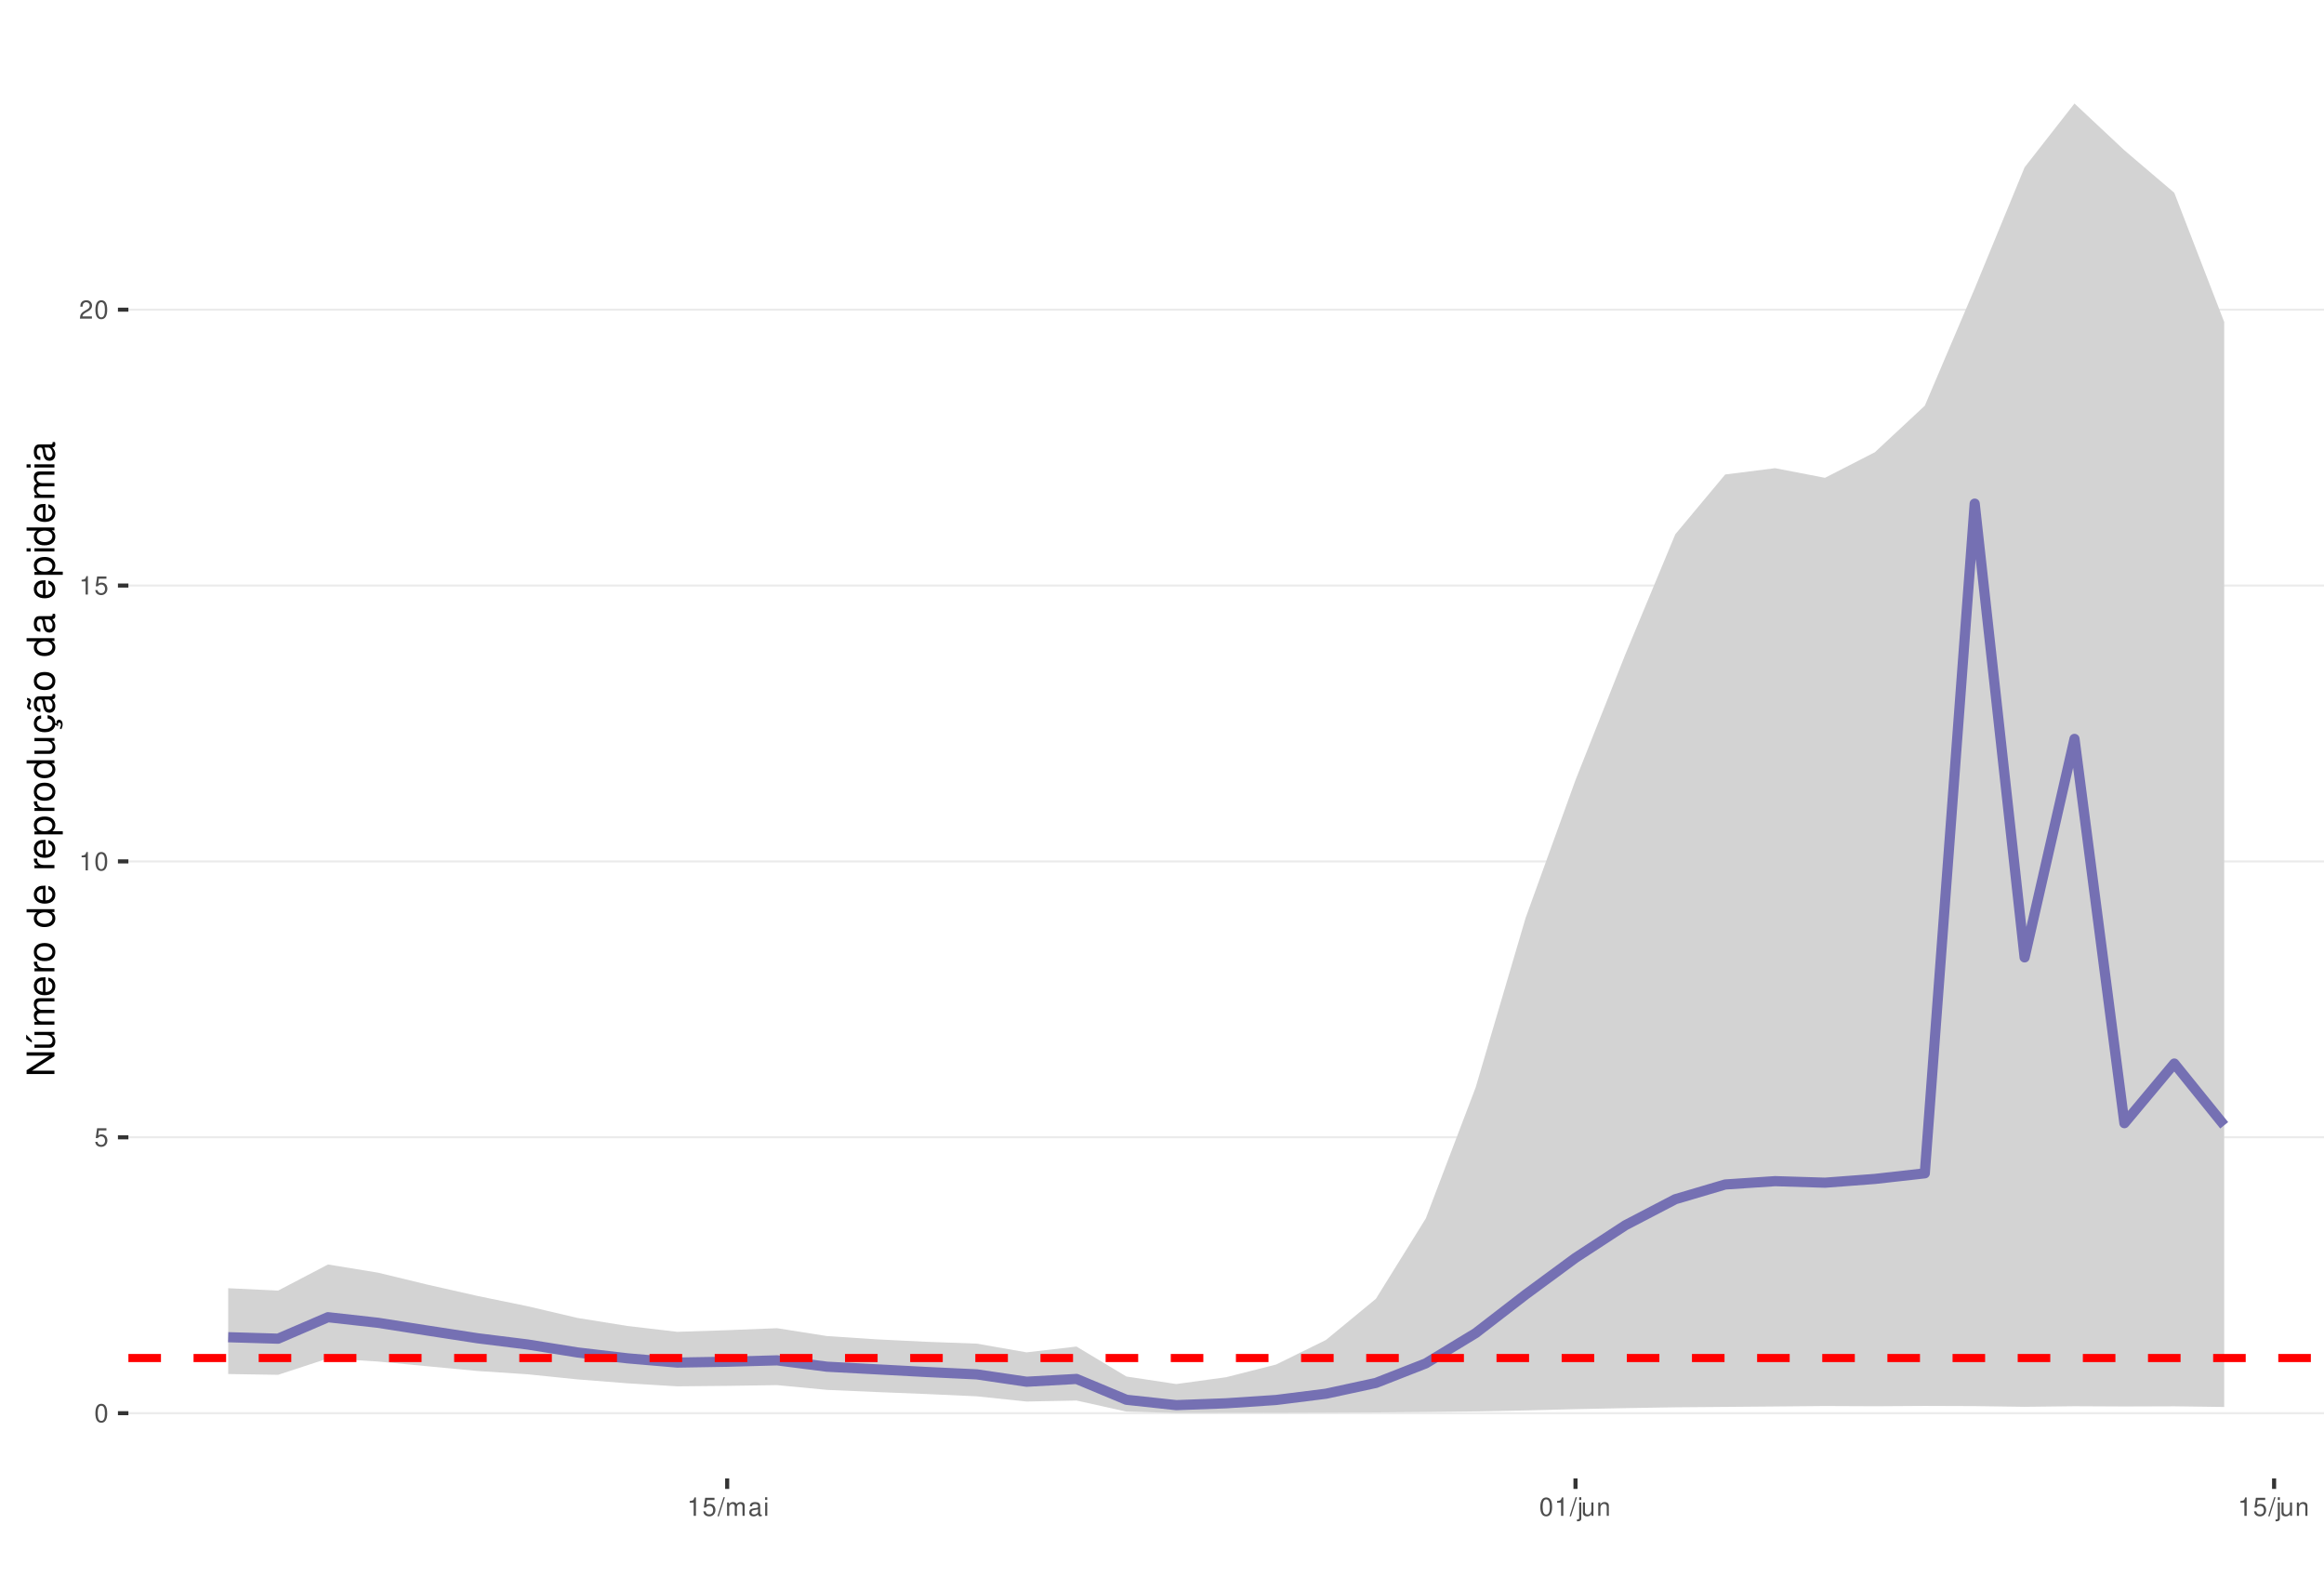
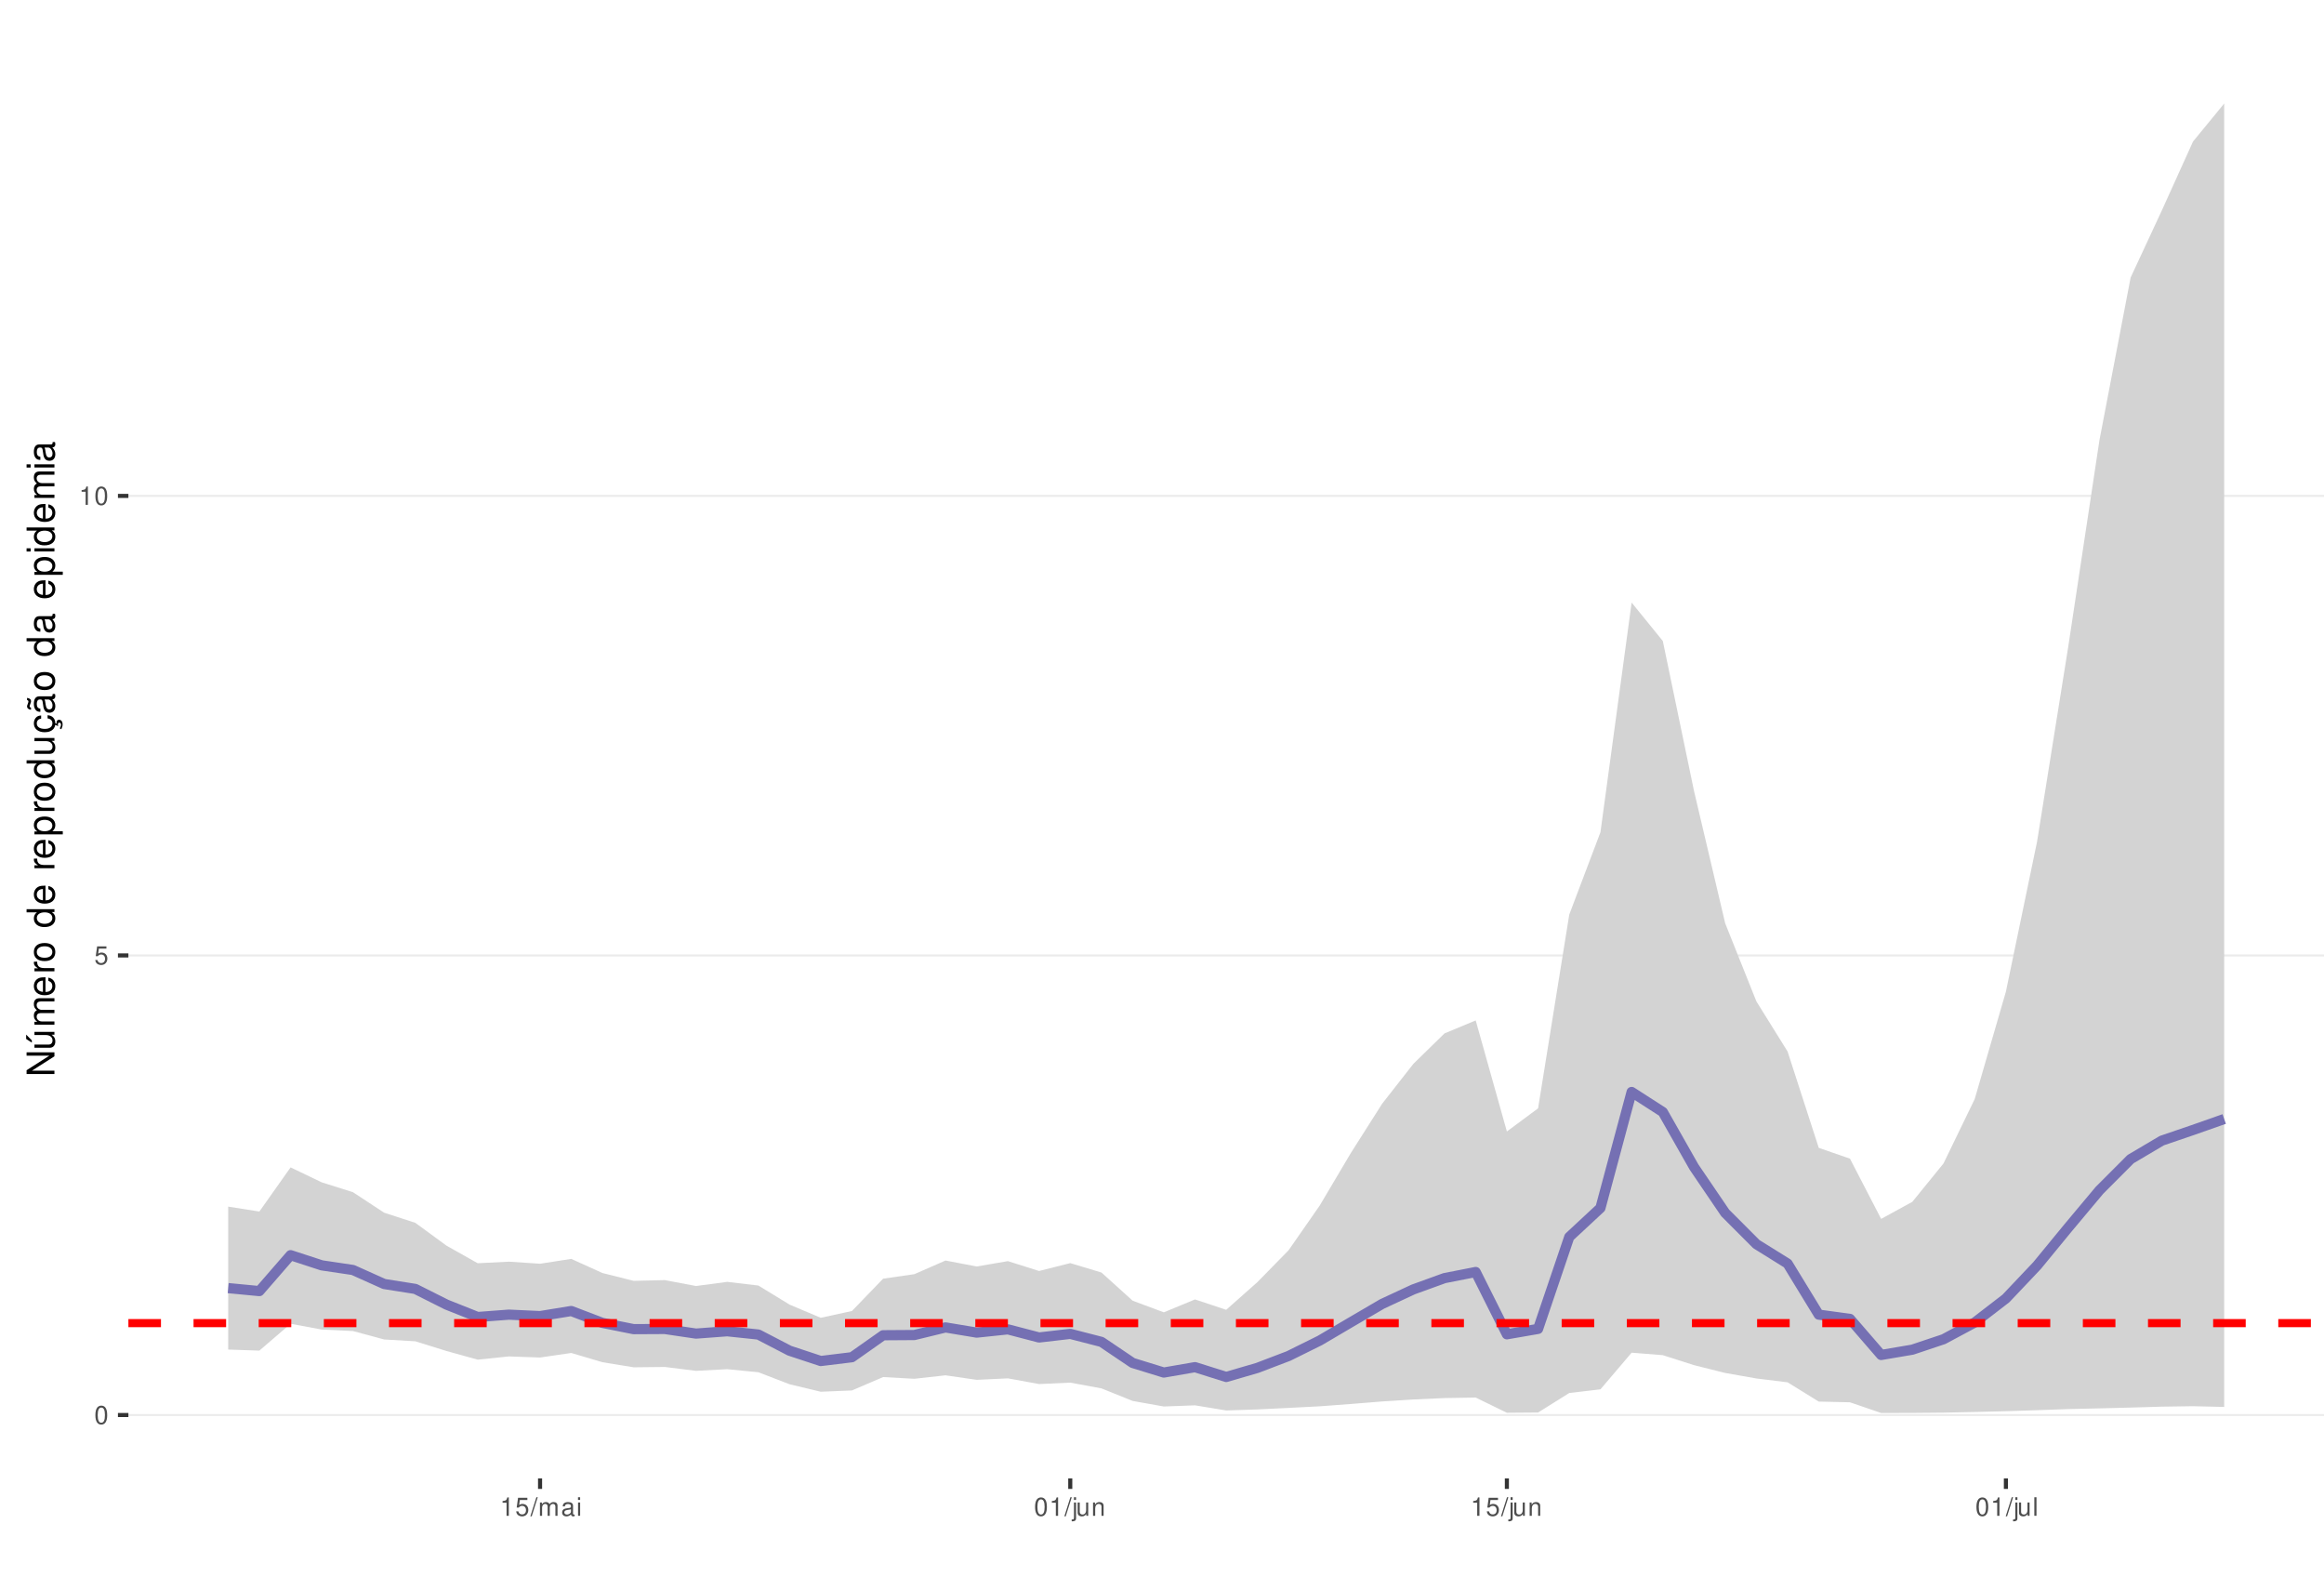
<svg xmlns="http://www.w3.org/2000/svg" xmlns:xlink="http://www.w3.org/1999/xlink" width="609pt" height="413pt" viewBox="0 0 609 413" version="1.1">
  <defs>
    <g>
      <symbol overflow="visible" id="glyph0-0">
        <path style="stroke:none;" d="" />
      </symbol>
      <symbol overflow="visible" id="glyph0-1">
        <path style="stroke:none;" d="M 1.828 -4.812 C 1.391 -4.812 0.984 -4.609 0.75 -4.281 C 0.438 -3.859 0.281 -3.219 0.281 -2.328 C 0.281 -0.703 0.812 0.156 1.828 0.156 C 2.828 0.156 3.375 -0.703 3.375 -2.297 C 3.375 -3.219 3.234 -3.844 2.922 -4.281 C 2.672 -4.625 2.281 -4.812 1.828 -4.812 Z M 1.828 -4.297 C 2.469 -4.297 2.781 -3.641 2.781 -2.344 C 2.781 -0.969 2.469 -0.328 1.812 -0.328 C 1.203 -0.328 0.891 -1 0.891 -2.328 C 0.891 -3.641 1.203 -4.297 1.828 -4.297 Z M 1.828 -4.297 " />
      </symbol>
      <symbol overflow="visible" id="glyph0-2">
        <path style="stroke:none;" d="M 3.172 -4.719 L 0.734 -4.719 L 0.375 -2.156 L 0.922 -2.156 C 1.188 -2.469 1.422 -2.594 1.797 -2.594 C 2.422 -2.594 2.812 -2.156 2.812 -1.453 C 2.812 -0.781 2.422 -0.359 1.781 -0.359 C 1.266 -0.359 0.953 -0.625 0.812 -1.156 L 0.234 -1.156 C 0.312 -0.766 0.375 -0.578 0.516 -0.406 C 0.781 -0.047 1.266 0.156 1.797 0.156 C 2.75 0.156 3.422 -0.547 3.422 -1.531 C 3.422 -2.469 2.797 -3.109 1.891 -3.109 C 1.562 -3.109 1.297 -3.016 1.016 -2.828 L 1.203 -4.141 L 3.172 -4.141 Z M 3.172 -4.719 " />
      </symbol>
      <symbol overflow="visible" id="glyph0-3">
        <path style="stroke:none;" d="M 1.719 -3.422 L 1.719 0 L 2.312 0 L 2.312 -4.812 L 1.922 -4.812 C 1.719 -4.078 1.578 -3.969 0.672 -3.859 L 0.672 -3.422 Z M 1.719 -3.422 " />
      </symbol>
      <symbol overflow="visible" id="glyph0-4">
-         <path style="stroke:none;" d="M 3.375 -0.578 L 0.891 -0.578 C 0.938 -0.984 1.156 -1.234 1.734 -1.578 L 2.406 -1.953 C 3.062 -2.328 3.406 -2.812 3.406 -3.406 C 3.406 -3.812 3.234 -4.188 2.969 -4.438 C 2.688 -4.688 2.344 -4.812 1.891 -4.812 C 1.297 -4.812 0.844 -4.594 0.578 -4.188 C 0.422 -3.938 0.344 -3.641 0.328 -3.141 L 0.922 -3.141 C 0.938 -3.469 0.984 -3.672 1.062 -3.828 C 1.219 -4.125 1.516 -4.297 1.875 -4.297 C 2.406 -4.297 2.797 -3.906 2.797 -3.391 C 2.797 -3.016 2.578 -2.672 2.156 -2.438 L 1.547 -2.078 C 0.562 -1.516 0.281 -1.062 0.219 0 L 3.375 0 Z M 3.375 -0.578 " />
+         <path style="stroke:none;" d="M 1.531 -4.859 L -0.047 0.141 L 0.312 0.141 L 1.891 -4.859 Z M 1.531 -4.859 " />
      </symbol>
      <symbol overflow="visible" id="glyph0-5">
-         <path style="stroke:none;" d="M 1.531 -4.859 L -0.047 0.141 L 0.312 0.141 L 1.891 -4.859 Z M 1.531 -4.859 " />
+         <path style="stroke:none;" d="M 0.469 -3.484 L 0.469 0 L 1.031 0 L 1.031 -2.188 C 1.031 -2.703 1.391 -3.109 1.844 -3.109 C 2.25 -3.109 2.484 -2.844 2.484 -2.406 L 2.484 0 L 3.047 0 L 3.047 -2.188 C 3.047 -2.703 3.422 -3.109 3.875 -3.109 C 4.266 -3.109 4.516 -2.844 4.516 -2.406 L 4.516 0 L 5.078 0 L 5.078 -2.609 C 5.078 -3.234 4.719 -3.594 4.062 -3.594 C 3.594 -3.594 3.312 -3.453 2.984 -3.062 C 2.781 -3.422 2.5 -3.594 2.047 -3.594 C 1.578 -3.594 1.266 -3.422 0.984 -3 L 0.984 -3.484 Z M 0.469 -3.484 " />
      </symbol>
      <symbol overflow="visible" id="glyph0-6">
-         <path style="stroke:none;" d="M 0.469 -3.484 L 0.469 0 L 1.031 0 L 1.031 -2.188 C 1.031 -2.703 1.391 -3.109 1.844 -3.109 C 2.25 -3.109 2.484 -2.844 2.484 -2.406 L 2.484 0 L 3.047 0 L 3.047 -2.188 C 3.047 -2.703 3.422 -3.109 3.875 -3.109 C 4.266 -3.109 4.516 -2.844 4.516 -2.406 L 4.516 0 L 5.078 0 L 5.078 -2.609 C 5.078 -3.234 4.719 -3.594 4.062 -3.594 C 3.594 -3.594 3.312 -3.453 2.984 -3.062 C 2.781 -3.422 2.5 -3.594 2.047 -3.594 C 1.578 -3.594 1.266 -3.422 0.984 -3 L 0.984 -3.484 Z M 0.469 -3.484 " />
+         <path style="stroke:none;" d="M 3.562 -0.328 C 3.5 -0.312 3.469 -0.312 3.438 -0.312 C 3.25 -0.312 3.141 -0.406 3.141 -0.578 L 3.141 -2.641 C 3.141 -3.25 2.688 -3.594 1.828 -3.594 C 1.312 -3.594 0.906 -3.438 0.672 -3.188 C 0.516 -3 0.453 -2.797 0.438 -2.453 L 0.984 -2.453 C 1.031 -2.875 1.297 -3.078 1.812 -3.078 C 2.312 -3.078 2.594 -2.891 2.594 -2.562 L 2.594 -2.406 C 2.578 -2.172 2.469 -2.078 2.016 -2.031 C 1.219 -1.922 1.109 -1.891 0.891 -1.812 C 0.484 -1.641 0.281 -1.328 0.281 -0.875 C 0.281 -0.25 0.719 0.156 1.422 0.156 C 1.859 0.156 2.219 0 2.609 -0.359 C 2.656 0 2.828 0.156 3.188 0.156 C 3.297 0.156 3.375 0.141 3.562 0.094 Z M 2.594 -1.094 C 2.594 -0.906 2.531 -0.797 2.375 -0.641 C 2.141 -0.438 1.875 -0.328 1.547 -0.328 C 1.109 -0.328 0.859 -0.547 0.859 -0.891 C 0.859 -1.266 1.094 -1.438 1.703 -1.531 C 2.297 -1.609 2.406 -1.641 2.594 -1.719 Z M 2.594 -1.094 " />
      </symbol>
      <symbol overflow="visible" id="glyph0-7">
-         <path style="stroke:none;" d="M 3.562 -0.328 C 3.5 -0.312 3.469 -0.312 3.438 -0.312 C 3.25 -0.312 3.141 -0.406 3.141 -0.578 L 3.141 -2.641 C 3.141 -3.25 2.688 -3.594 1.828 -3.594 C 1.312 -3.594 0.906 -3.438 0.672 -3.188 C 0.516 -3 0.453 -2.797 0.438 -2.453 L 0.984 -2.453 C 1.031 -2.875 1.297 -3.078 1.812 -3.078 C 2.312 -3.078 2.594 -2.891 2.594 -2.562 L 2.594 -2.406 C 2.578 -2.172 2.469 -2.078 2.016 -2.031 C 1.219 -1.922 1.109 -1.891 0.891 -1.812 C 0.484 -1.641 0.281 -1.328 0.281 -0.875 C 0.281 -0.25 0.719 0.156 1.422 0.156 C 1.859 0.156 2.219 0 2.609 -0.359 C 2.656 0 2.828 0.156 3.188 0.156 C 3.297 0.156 3.375 0.141 3.562 0.094 Z M 2.594 -1.094 C 2.594 -0.906 2.531 -0.797 2.375 -0.641 C 2.141 -0.438 1.875 -0.328 1.547 -0.328 C 1.109 -0.328 0.859 -0.547 0.859 -0.891 C 0.859 -1.266 1.094 -1.438 1.703 -1.531 C 2.297 -1.609 2.406 -1.641 2.594 -1.719 Z M 2.594 -1.094 " />
+         <path style="stroke:none;" d="M 1 -3.484 L 0.453 -3.484 L 0.453 0 L 1 0 Z M 1 -4.859 L 0.438 -4.859 L 0.438 -4.156 L 1 -4.156 Z M 1 -4.859 " />
      </symbol>
      <symbol overflow="visible" id="glyph0-8">
-         <path style="stroke:none;" d="M 1 -3.484 L 0.453 -3.484 L 0.453 0 L 1 0 Z M 1 -4.859 L 0.438 -4.859 L 0.438 -4.156 L 1 -4.156 Z M 1 -4.859 " />
+         <path style="stroke:none;" d="M 0.469 -3.484 L 0.469 0.5 C 0.469 0.859 0.359 0.969 0.016 0.969 C -0.031 0.969 -0.047 0.969 -0.125 0.953 L -0.125 1.438 C -0.047 1.438 -0.016 1.453 0.062 1.453 C 0.688 1.453 1.016 1.203 1.016 0.719 L 1.016 -3.484 Z M 1.016 -4.859 L 0.469 -4.859 L 0.469 -4.156 L 1.016 -4.156 Z M 1.016 -4.859 " />
      </symbol>
      <symbol overflow="visible" id="glyph0-9">
-         <path style="stroke:none;" d="M 0.469 -3.484 L 0.469 0.5 C 0.469 0.859 0.359 0.969 0.016 0.969 C -0.031 0.969 -0.047 0.969 -0.125 0.953 L -0.125 1.438 C -0.047 1.438 -0.016 1.453 0.062 1.453 C 0.688 1.453 1.016 1.203 1.016 0.719 L 1.016 -3.484 Z M 1.016 -4.859 L 0.469 -4.859 L 0.469 -4.156 L 1.016 -4.156 Z M 1.016 -4.859 " />
+         <path style="stroke:none;" d="M 3.203 0 L 3.203 -3.484 L 2.656 -3.484 L 2.656 -1.516 C 2.656 -0.797 2.281 -0.328 1.703 -0.328 C 1.266 -0.328 0.984 -0.594 0.984 -1.016 L 0.984 -3.484 L 0.438 -3.484 L 0.438 -0.797 C 0.438 -0.219 0.859 0.156 1.547 0.156 C 2.062 0.156 2.391 -0.031 2.703 -0.484 L 2.703 0 Z M 3.203 0 " />
      </symbol>
      <symbol overflow="visible" id="glyph0-10">
-         <path style="stroke:none;" d="M 3.203 0 L 3.203 -3.484 L 2.656 -3.484 L 2.656 -1.516 C 2.656 -0.797 2.281 -0.328 1.703 -0.328 C 1.266 -0.328 0.984 -0.594 0.984 -1.016 L 0.984 -3.484 L 0.438 -3.484 L 0.438 -0.797 C 0.438 -0.219 0.859 0.156 1.547 0.156 C 2.062 0.156 2.391 -0.031 2.703 -0.484 L 2.703 0 Z M 3.203 0 " />
+         <path style="stroke:none;" d="M 0.469 -3.484 L 0.469 0 L 1.031 0 L 1.031 -1.922 C 1.031 -2.641 1.391 -3.109 1.969 -3.109 C 2.406 -3.109 2.688 -2.828 2.688 -2.422 L 2.688 0 L 3.234 0 L 3.234 -2.641 C 3.234 -3.219 2.812 -3.594 2.141 -3.594 C 1.625 -3.594 1.281 -3.391 0.984 -2.906 L 0.984 -3.484 Z M 0.469 -3.484 " />
      </symbol>
      <symbol overflow="visible" id="glyph0-11">
-         <path style="stroke:none;" d="M 0.469 -3.484 L 0.469 0 L 1.031 0 L 1.031 -1.922 C 1.031 -2.641 1.391 -3.109 1.969 -3.109 C 2.406 -3.109 2.688 -2.828 2.688 -2.422 L 2.688 0 L 3.234 0 L 3.234 -2.641 C 3.234 -3.219 2.812 -3.594 2.141 -3.594 C 1.625 -3.594 1.281 -3.391 0.984 -2.906 L 0.984 -3.484 Z M 0.469 -3.484 " />
+         <path style="stroke:none;" d="M 1.016 -4.859 L 0.453 -4.859 L 0.453 0 L 1.016 0 Z M 1.016 -4.859 " />
      </symbol>
      <symbol overflow="visible" id="glyph1-0">
        <path style="stroke:none;" d="" />
      </symbol>
      <symbol overflow="visible" id="glyph1-1">
        <path style="stroke:none;" d="M -7.297 -6.453 L -7.297 -5.578 L -1.328 -5.578 L -7.297 -1.766 L -7.297 -0.766 L 0 -0.766 L 0 -1.641 L -5.906 -1.641 L 0 -5.406 L 0 -6.453 Z M -7.297 -6.453 " />
      </symbol>
      <symbol overflow="visible" id="glyph1-2">
        <path style="stroke:none;" d="M 0 -4.812 L -5.234 -4.812 L -5.234 -3.984 L -2.266 -3.984 C -1.203 -3.984 -0.5 -3.438 -0.5 -2.562 C -0.5 -1.906 -0.906 -1.484 -1.531 -1.484 L -5.234 -1.484 L -5.234 -0.656 L -1.203 -0.656 C -0.328 -0.656 0.234 -1.297 0.234 -2.312 C 0.234 -3.094 -0.047 -3.578 -0.734 -4.062 L 0 -4.062 Z M -7.406 -2.953 L -5.922 -2 L -5.922 -2.594 L -7.406 -4.094 Z M -7.406 -2.953 " />
      </symbol>
      <symbol overflow="visible" id="glyph1-3">
        <path style="stroke:none;" d="M -5.234 -0.703 L 0 -0.703 L 0 -1.547 L -3.297 -1.547 C -4.047 -1.547 -4.656 -2.094 -4.656 -2.766 C -4.656 -3.391 -4.281 -3.734 -3.609 -3.734 L 0 -3.734 L 0 -4.578 L -3.297 -4.578 C -4.047 -4.578 -4.656 -5.125 -4.656 -5.812 C -4.656 -6.422 -4.266 -6.781 -3.609 -6.781 L 0 -6.781 L 0 -7.625 L -3.938 -7.625 C -4.875 -7.625 -5.391 -7.078 -5.391 -6.094 C -5.391 -5.406 -5.188 -4.984 -4.594 -4.484 C -5.156 -4.188 -5.391 -3.766 -5.391 -3.078 C -5.391 -2.375 -5.125 -1.906 -4.5 -1.469 L -5.234 -1.469 Z M -5.234 -0.703 " />
      </symbol>
      <symbol overflow="visible" id="glyph1-4">
        <path style="stroke:none;" d="M -2.344 -5.125 C -3.141 -5.125 -3.625 -5.062 -4.016 -4.922 C -4.875 -4.578 -5.391 -3.781 -5.391 -2.797 C -5.391 -1.344 -4.281 -0.406 -2.547 -0.406 C -0.812 -0.406 0.234 -1.297 0.234 -2.781 C 0.234 -3.984 -0.453 -4.812 -1.594 -5.016 L -1.594 -4.188 C -0.906 -3.953 -0.547 -3.484 -0.547 -2.812 C -0.547 -2.281 -0.781 -1.828 -1.219 -1.547 C -1.516 -1.344 -1.812 -1.281 -2.344 -1.266 Z M -3.016 -1.297 C -3.984 -1.359 -4.625 -1.953 -4.625 -2.797 C -4.625 -3.641 -3.953 -4.234 -3.016 -4.234 Z M -3.016 -1.297 " />
      </symbol>
      <symbol overflow="visible" id="glyph1-5">
        <path style="stroke:none;" d="M -5.234 -0.688 L 0 -0.688 L 0 -1.531 L -2.719 -1.531 C -3.984 -1.547 -4.547 -2.062 -4.516 -3.203 L -5.359 -3.203 C -5.375 -3.062 -5.391 -2.984 -5.391 -2.891 C -5.391 -2.344 -5.062 -1.938 -4.297 -1.453 L -5.234 -1.453 Z M -5.234 -0.688 " />
      </symbol>
      <symbol overflow="visible" id="glyph1-6">
        <path style="stroke:none;" d="M -5.391 -2.719 C -5.391 -1.234 -4.344 -0.359 -2.578 -0.359 C -0.812 -0.359 0.234 -1.234 0.234 -2.734 C 0.234 -4.203 -0.812 -5.094 -2.547 -5.094 C -4.359 -5.094 -5.391 -4.234 -5.391 -2.719 Z M -4.625 -2.734 C -4.625 -3.672 -3.844 -4.234 -2.547 -4.234 C -1.312 -4.234 -0.547 -3.656 -0.547 -2.734 C -0.547 -1.797 -1.312 -1.234 -2.578 -1.234 C -3.844 -1.234 -4.625 -1.797 -4.625 -2.734 Z M -4.625 -2.734 " />
      </symbol>
      <symbol overflow="visible" id="glyph1-7">
        <path style="stroke:none;" d="" />
      </symbol>
      <symbol overflow="visible" id="glyph1-8">
        <path style="stroke:none;" d="M -7.297 -4.953 L -7.297 -4.125 L -4.578 -4.125 C -5.109 -3.766 -5.391 -3.203 -5.391 -2.516 C -5.391 -1.156 -4.297 -0.266 -2.625 -0.266 C -0.859 -0.266 0.234 -1.125 0.234 -2.547 C 0.234 -3.266 -0.047 -3.766 -0.688 -4.203 L 0 -4.203 L 0 -4.953 Z M -4.609 -2.656 C -4.609 -3.547 -3.812 -4.125 -2.562 -4.125 C -1.344 -4.125 -0.547 -3.547 -0.547 -2.656 C -0.547 -1.734 -1.359 -1.125 -2.578 -1.125 C -3.797 -1.125 -4.609 -1.734 -4.609 -2.656 Z M -4.609 -2.656 " />
      </symbol>
      <symbol overflow="visible" id="glyph1-9">
        <path style="stroke:none;" d="M 2.188 -0.547 L 2.188 -1.375 L -0.547 -1.375 C -0.016 -1.812 0.234 -2.312 0.234 -2.984 C 0.234 -4.344 -0.859 -5.234 -2.531 -5.234 C -4.297 -5.234 -5.391 -4.375 -5.391 -2.984 C -5.391 -2.266 -5.062 -1.703 -4.453 -1.312 L -5.234 -1.312 L -5.234 -0.547 Z M -4.609 -2.844 C -4.609 -3.766 -3.797 -4.359 -2.547 -4.359 C -1.359 -4.359 -0.547 -3.75 -0.547 -2.844 C -0.547 -1.953 -1.344 -1.375 -2.578 -1.375 C -3.812 -1.375 -4.609 -1.953 -4.609 -2.844 Z M -4.609 -2.844 " />
      </symbol>
      <symbol overflow="visible" id="glyph1-10">
        <path style="stroke:none;" d="M 0 -4.812 L -5.234 -4.812 L -5.234 -3.984 L -2.266 -3.984 C -1.203 -3.984 -0.5 -3.438 -0.5 -2.562 C -0.5 -1.906 -0.906 -1.484 -1.531 -1.484 L -5.234 -1.484 L -5.234 -0.656 L -1.203 -0.656 C -0.328 -0.656 0.234 -1.297 0.234 -2.312 C 0.234 -3.094 -0.047 -3.578 -0.734 -4.062 L 0 -4.062 Z M 0 -4.812 " />
      </symbol>
      <symbol overflow="visible" id="glyph1-11">
        <path style="stroke:none;" d="M 0.234 -2.641 C 0.234 -3.875 -0.547 -4.703 -1.797 -4.766 L -1.797 -3.938 C -0.953 -3.797 -0.531 -3.359 -0.531 -2.656 C -0.531 -1.734 -1.281 -1.188 -2.516 -1.188 C -3.844 -1.188 -4.625 -1.719 -4.625 -2.625 C -4.625 -3.328 -4.203 -3.766 -3.484 -3.875 L -3.484 -4.703 C -3.984 -4.672 -4.312 -4.562 -4.609 -4.359 C -5.094 -4 -5.391 -3.375 -5.391 -2.641 C -5.391 -1.219 -4.266 -0.312 -2.531 -0.312 C -1.469 -0.312 -0.625 -0.672 -0.156 -1.312 C 0.047 -1.594 0.125 -1.812 0.203 -2.25 L 0.922 -1.938 L 0.984 -2.062 C 0.938 -2.188 0.906 -2.25 0.906 -2.375 C 0.906 -2.656 1.047 -2.828 1.281 -2.828 C 1.547 -2.828 1.734 -2.594 1.734 -2.297 C 1.734 -2.031 1.672 -1.844 1.438 -1.406 L 1.406 -1.312 L 1.812 -1.094 C 2.078 -1.75 2.141 -1.953 2.141 -2.344 C 2.141 -3.109 1.781 -3.578 1.203 -3.578 C 0.781 -3.578 0.547 -3.297 0.547 -2.797 C 0.547 -2.703 0.547 -2.641 0.562 -2.516 Z M 0.234 -2.641 " />
      </symbol>
      <symbol overflow="visible" id="glyph1-12">
        <path style="stroke:none;" d="M -0.484 -5.344 C -0.469 -5.266 -0.469 -5.219 -0.469 -5.172 C -0.469 -4.875 -0.625 -4.719 -0.875 -4.719 L -3.953 -4.719 C -4.891 -4.719 -5.391 -4.047 -5.391 -2.75 C -5.391 -1.984 -5.172 -1.375 -4.781 -1.016 C -4.516 -0.766 -4.203 -0.672 -3.688 -0.656 L -3.688 -1.484 C -4.328 -1.562 -4.625 -1.938 -4.625 -2.719 C -4.625 -3.484 -4.344 -3.891 -3.844 -3.891 L -3.625 -3.891 C -3.266 -3.875 -3.125 -3.703 -3.047 -3.016 C -2.891 -1.844 -2.844 -1.656 -2.719 -1.344 C -2.453 -0.734 -2 -0.422 -1.312 -0.422 C -0.375 -0.422 0.234 -1.078 0.234 -2.141 C 0.234 -2.797 0 -3.328 -0.547 -3.922 C 0 -3.984 0.234 -4.234 0.234 -4.781 C 0.234 -4.953 0.203 -5.062 0.141 -5.344 Z M -1.656 -3.891 C -1.375 -3.891 -1.203 -3.812 -0.969 -3.562 C -0.656 -3.219 -0.5 -2.812 -0.5 -2.312 C -0.5 -1.672 -0.812 -1.297 -1.344 -1.297 C -1.891 -1.297 -2.172 -1.656 -2.297 -2.547 C -2.422 -3.438 -2.453 -3.609 -2.594 -3.891 Z M -7.172 -3.75 C -6.922 -3.672 -6.812 -3.547 -6.812 -3.375 C -6.812 -3.25 -6.875 -2.984 -6.984 -2.734 C -7.156 -2.312 -7.172 -2.25 -7.172 -2.047 C -7.172 -1.594 -6.797 -1.297 -6.141 -1.188 L -6.141 -1.766 C -6.375 -1.812 -6.5 -1.938 -6.5 -2.094 C -6.5 -2.203 -6.469 -2.344 -6.375 -2.578 C -6.156 -3.156 -6.125 -3.234 -6.125 -3.438 C -6.125 -3.922 -6.484 -4.219 -7.172 -4.312 Z M -7.172 -3.75 " />
      </symbol>
      <symbol overflow="visible" id="glyph1-13">
        <path style="stroke:none;" d="M -0.484 -5.344 C -0.469 -5.266 -0.469 -5.219 -0.469 -5.172 C -0.469 -4.875 -0.625 -4.719 -0.875 -4.719 L -3.953 -4.719 C -4.891 -4.719 -5.391 -4.047 -5.391 -2.75 C -5.391 -1.984 -5.172 -1.375 -4.781 -1.016 C -4.516 -0.766 -4.203 -0.672 -3.688 -0.656 L -3.688 -1.484 C -4.328 -1.562 -4.625 -1.938 -4.625 -2.719 C -4.625 -3.484 -4.344 -3.891 -3.844 -3.891 L -3.625 -3.891 C -3.266 -3.875 -3.125 -3.703 -3.047 -3.016 C -2.891 -1.844 -2.844 -1.656 -2.719 -1.344 C -2.453 -0.734 -2 -0.422 -1.312 -0.422 C -0.375 -0.422 0.234 -1.078 0.234 -2.141 C 0.234 -2.797 0 -3.328 -0.547 -3.922 C 0 -3.984 0.234 -4.234 0.234 -4.781 C 0.234 -4.953 0.203 -5.062 0.141 -5.344 Z M -1.656 -3.891 C -1.375 -3.891 -1.203 -3.812 -0.969 -3.562 C -0.656 -3.219 -0.5 -2.812 -0.5 -2.312 C -0.5 -1.672 -0.812 -1.297 -1.344 -1.297 C -1.891 -1.297 -2.172 -1.656 -2.297 -2.547 C -2.422 -3.438 -2.453 -3.609 -2.594 -3.891 Z M -1.656 -3.891 " />
      </symbol>
      <symbol overflow="visible" id="glyph1-14">
        <path style="stroke:none;" d="M -5.234 -1.5 L -5.234 -0.672 L 0 -0.672 L 0 -1.5 Z M -7.297 -1.5 L -7.297 -0.656 L -6.234 -0.656 L -6.234 -1.5 Z M -7.297 -1.5 " />
      </symbol>
    </g>
    <clipPath id="clip1">
      <path d="M 33.645 9.961 L 609 9.961 L 609 387.328 L 33.645 387.328 Z M 33.645 9.961 " />
    </clipPath>
    <clipPath id="clip2">
-       <path d="M 33.645 369 L 609 369 L 609 371 L 33.645 371 Z M 33.645 369 " />
+       <path d="M 33.645 370 L 609 370 L 609 371 L 33.645 371 Z M 33.645 370 " />
    </clipPath>
    <clipPath id="clip3">
-       <path d="M 33.645 297 L 609 297 L 609 299 L 33.645 299 Z M 33.645 297 " />
+       <path d="M 33.645 250 L 609 250 L 609 251 L 33.645 251 Z M 33.645 250 " />
    </clipPath>
    <clipPath id="clip4">
-       <path d="M 33.645 225 L 609 225 L 609 226 L 33.645 226 Z M 33.645 225 " />
+       <path d="M 33.645 129 L 609 129 L 609 131 L 33.645 131 Z M 33.645 129 " />
    </clipPath>
    <clipPath id="clip5">
-       <path d="M 33.645 153 L 609 153 L 609 154 L 33.645 154 Z M 33.645 153 " />
-     </clipPath>
-     <clipPath id="clip6">
-       <path d="M 33.645 80 L 609 80 L 609 82 L 33.645 82 Z M 33.645 80 " />
-     </clipPath>
-     <clipPath id="clip7">
-       <path d="M 33.645 354 L 609 354 L 609 357 L 33.645 357 Z M 33.645 354 " />
+       <path d="M 33.645 345 L 609 345 L 609 348 L 33.645 348 Z M 33.645 345 " />
    </clipPath>
  </defs>
  <g id="surface53">
    <rect x="0" y="0" width="609" height="413" style="fill:rgb(100%,100%,100%);fill-opacity:1;stroke:none;" />
    <rect x="0" y="0" width="609" height="413" style="fill:rgb(100%,100%,100%);fill-opacity:1;stroke:none;" />
    <path style="fill:none;stroke-width:1.067;stroke-linecap:round;stroke-linejoin:round;stroke:rgb(100%,100%,100%);stroke-opacity:1;stroke-miterlimit:10;" d="M 0 413 L 609 413 L 609 0 L 0 0 Z M 0 413 " />
    <g clip-path="url(#clip1)" clip-rule="nonzero">
      <path style=" stroke:none;fill-rule:nonzero;fill:rgb(100%,100%,100%);fill-opacity:1;" d="M 33.645 387.328 L 609 387.328 L 609 9.961 L 33.645 9.961 Z M 33.645 387.328 " />
    </g>
    <g clip-path="url(#clip2)" clip-rule="nonzero">
-       <path style="fill:none;stroke-width:0.533;stroke-linecap:butt;stroke-linejoin:round;stroke:rgb(92.157%,92.157%,92.157%);stroke-opacity:1;stroke-miterlimit:10;" d="M 33.645 370.23 L 609 370.23 " />
+       <path style="fill:none;stroke-width:0.533;stroke-linecap:butt;stroke-linejoin:round;stroke:rgb(92.157%,92.157%,92.157%);stroke-opacity:1;stroke-miterlimit:10;" d="M 33.645 370.711 L 609 370.711 " />
    </g>
    <g clip-path="url(#clip3)" clip-rule="nonzero">
-       <path style="fill:none;stroke-width:0.533;stroke-linecap:butt;stroke-linejoin:round;stroke:rgb(92.157%,92.157%,92.157%);stroke-opacity:1;stroke-miterlimit:10;" d="M 33.645 297.953 L 609 297.953 " />
+       <path style="fill:none;stroke-width:0.533;stroke-linecap:butt;stroke-linejoin:round;stroke:rgb(92.157%,92.157%,92.157%);stroke-opacity:1;stroke-miterlimit:10;" d="M 33.645 250.312 L 609 250.312 " />
    </g>
    <g clip-path="url(#clip4)" clip-rule="nonzero">
-       <path style="fill:none;stroke-width:0.533;stroke-linecap:butt;stroke-linejoin:round;stroke:rgb(92.157%,92.157%,92.157%);stroke-opacity:1;stroke-miterlimit:10;" d="M 33.645 225.676 L 609 225.676 " />
-     </g>
+       <path style="fill:none;stroke-width:0.533;stroke-linecap:butt;stroke-linejoin:round;stroke:rgb(92.157%,92.157%,92.157%);stroke-opacity:1;stroke-miterlimit:10;" d="M 33.645 129.914 L 609 129.914 " />
+     </g>
+     <path style=" stroke:none;fill-rule:nonzero;fill:rgb(82.745%,82.745%,82.745%);fill-opacity:1;" d="M 59.797 316.113 L 67.969 317.402 L 76.145 305.836 L 84.316 309.754 L 92.488 312.332 L 100.66 317.703 L 108.832 320.359 L 117.008 326.344 L 125.18 330.945 L 133.352 330.539 L 141.523 331.074 L 149.695 329.805 L 157.871 333.508 L 166.043 335.555 L 174.215 335.367 L 182.387 336.91 L 190.559 335.824 L 198.734 336.789 L 206.906 341.785 L 215.078 345.238 L 223.25 343.457 L 231.422 334.992 L 239.598 333.812 L 247.77 330.234 L 255.941 331.797 L 264.113 330.391 L 272.285 332.977 L 280.461 330.914 L 288.633 333.375 L 296.805 340.758 L 304.977 343.805 L 313.148 340.43 L 321.324 343.145 L 329.496 335.895 L 337.668 327.555 L 345.84 315.812 L 354.012 302.027 L 362.188 289.16 L 370.359 278.723 L 378.531 270.734 L 386.703 267.332 L 394.875 296.426 L 403.051 290.367 L 411.223 239.598 L 419.395 218.023 L 427.566 157.863 L 435.738 167.926 L 443.914 207.227 L 452.086 241.898 L 460.258 262.344 L 468.43 275.469 L 476.602 300.715 L 484.777 303.547 L 492.949 319.328 L 501.121 314.855 L 509.293 304.797 L 517.465 287.941 L 525.641 259.805 L 533.812 220.48 L 541.984 169.398 L 550.156 115.316 L 558.328 72.707 L 566.504 55.141 L 574.676 37.078 L 582.848 27.117 L 582.848 368.594 L 574.676 368.398 L 566.504 368.52 L 558.328 368.758 L 550.156 368.969 L 541.984 369.152 L 533.812 369.445 L 525.641 369.711 L 517.465 369.914 L 509.293 370.086 L 501.121 370.16 L 492.949 370.176 L 484.777 367.375 L 476.602 367.188 L 468.43 362.141 L 460.258 361.133 L 452.086 359.691 L 443.914 357.645 L 435.738 355.031 L 427.566 354.379 L 419.395 363.977 L 411.223 364.941 L 403.051 370.055 L 394.875 370.121 L 386.703 366.133 L 378.531 366.27 L 370.359 366.637 L 362.188 367.156 L 354.012 367.816 L 345.84 368.426 L 337.668 368.848 L 329.496 369.246 L 321.324 369.516 L 313.148 368.172 L 304.977 368.477 L 296.805 367.02 L 288.633 363.73 L 280.461 362.223 L 272.285 362.598 L 264.113 361.102 L 255.941 361.492 L 247.77 360.309 L 239.598 361.215 L 231.422 360.766 L 223.25 364.27 L 215.078 364.609 L 206.906 362.648 L 198.734 359.504 L 190.559 358.703 L 182.387 359.137 L 174.215 358.121 L 166.043 358.207 L 157.871 356.879 L 149.695 354.453 L 141.523 355.645 L 133.352 355.359 L 125.18 356.203 L 117.008 353.941 L 108.832 351.395 L 100.66 350.918 L 92.488 348.707 L 84.316 348.32 L 76.145 346.801 L 67.969 353.836 L 59.797 353.562 Z M 59.797 316.113 " />
+     <path style="fill:none;stroke-width:2.667;stroke-linecap:butt;stroke-linejoin:round;stroke:rgb(45.882%,43.922%,70.196%);stroke-opacity:1;stroke-miterlimit:10;" d="M 59.797 337.461 L 67.969 338.242 L 76.145 328.832 L 84.316 331.5 L 92.488 332.715 L 100.66 336.383 L 108.832 337.676 L 117.008 341.781 L 125.18 345.031 L 133.352 344.414 L 141.523 344.793 L 149.695 343.461 L 157.871 346.578 L 166.043 348.211 L 174.215 348.168 L 182.387 349.379 L 190.559 348.766 L 198.734 349.625 L 206.906 353.863 L 215.078 356.562 L 223.25 355.566 L 231.422 349.809 L 239.598 349.754 L 247.77 347.762 L 255.941 349.121 L 264.113 348.262 L 272.285 350.398 L 280.461 349.449 L 288.633 351.551 L 296.805 357.062 L 304.977 359.582 L 313.148 358.168 L 321.324 360.742 L 329.496 358.363 L 337.668 355.246 L 345.84 351.199 L 354.012 346.391 L 362.188 341.605 L 370.359 337.805 L 378.531 334.844 L 386.703 333.242 L 394.875 349.562 L 403.051 348.145 L 411.223 324.062 L 419.395 316.469 L 427.566 286.074 L 435.738 291.336 L 443.914 305.746 L 452.086 317.762 L 460.258 325.945 L 468.43 331.035 L 476.602 344.41 L 484.777 345.527 L 492.949 354.977 L 501.121 353.59 L 509.293 350.855 L 517.465 346.477 L 525.641 340.18 L 533.812 331.555 L 541.984 321.605 L 550.156 311.844 L 558.328 303.66 L 566.504 298.824 L 574.676 296.035 L 582.848 293.16 " />
    <g clip-path="url(#clip5)" clip-rule="nonzero">
-       <path style="fill:none;stroke-width:0.533;stroke-linecap:butt;stroke-linejoin:round;stroke:rgb(92.157%,92.157%,92.157%);stroke-opacity:1;stroke-miterlimit:10;" d="M 33.645 153.402 L 609 153.402 " />
-     </g>
-     <g clip-path="url(#clip6)" clip-rule="nonzero">
-       <path style="fill:none;stroke-width:0.533;stroke-linecap:butt;stroke-linejoin:round;stroke:rgb(92.157%,92.157%,92.157%);stroke-opacity:1;stroke-miterlimit:10;" d="M 33.645 81.125 L 609 81.125 " />
-     </g>
-     <path style=" stroke:none;fill-rule:nonzero;fill:rgb(82.745%,82.745%,82.745%);fill-opacity:1;" d="M 59.797 337.488 L 72.875 338.113 L 85.949 331.273 L 99.027 333.41 L 112.102 336.57 L 125.18 339.527 L 138.254 342.211 L 151.332 345.277 L 164.406 347.379 L 177.484 348.914 L 190.559 348.488 L 203.637 347.965 L 216.711 350.027 L 229.789 350.891 L 242.863 351.531 L 255.941 352.004 L 269.016 354.293 L 282.094 352.77 L 295.172 360.621 L 308.246 362.594 L 321.324 360.801 L 334.398 357.484 L 347.477 351.039 L 360.551 340.262 L 373.629 319.207 L 386.703 284.859 L 399.781 240.48 L 412.855 204.363 L 425.934 171.398 L 439.008 139.969 L 452.086 124.305 L 465.16 122.656 L 478.238 125.18 L 491.312 118.473 L 504.391 106.289 L 517.465 75.598 L 530.543 43.832 L 543.617 27.117 L 556.695 39.375 L 569.77 50.512 L 582.848 84.359 L 582.848 368.605 L 569.77 368.426 L 556.695 368.469 L 543.617 368.406 L 530.543 368.559 L 517.465 368.375 L 504.391 368.328 L 491.312 368.41 L 478.238 368.352 L 465.16 368.473 L 452.086 368.582 L 439.008 368.688 L 425.934 368.902 L 412.855 369.172 L 399.781 369.508 L 386.703 369.766 L 373.629 369.926 L 360.551 370.031 L 347.477 370.102 L 334.398 370.145 L 321.324 370.164 L 308.246 370.176 L 295.172 369.809 L 282.094 366.914 L 269.016 367.176 L 255.941 365.809 L 242.863 365.215 L 229.789 364.691 L 216.711 364.121 L 203.637 362.879 L 190.559 363.07 L 177.484 363.195 L 164.406 362.402 L 151.332 361.375 L 138.254 360.039 L 125.18 359.18 L 112.102 357.945 L 99.027 356.695 L 85.949 355.895 L 72.875 360.176 L 59.797 359.969 Z M 59.797 337.488 " />
-     <path style="fill:none;stroke-width:2.667;stroke-linecap:butt;stroke-linejoin:round;stroke:rgb(45.882%,43.922%,70.196%);stroke-opacity:1;stroke-miterlimit:10;" d="M 59.797 350.324 L 72.875 350.711 L 85.949 345.086 L 99.027 346.543 L 112.102 348.594 L 125.18 350.605 L 138.254 352.23 L 151.332 354.32 L 164.406 355.855 L 177.484 356.969 L 190.559 356.75 L 203.637 356.387 L 216.711 358.051 L 229.789 358.746 L 242.863 359.441 L 255.941 360.059 L 269.016 361.988 L 282.094 361.258 L 295.172 366.715 L 308.246 368.121 L 321.324 367.637 L 334.398 366.77 L 347.477 365.129 L 360.551 362.305 L 373.629 357.184 L 386.703 349.25 L 399.781 339.16 L 412.855 329.535 L 425.934 320.992 L 439.008 314.176 L 452.086 310.312 L 465.16 309.441 L 478.238 309.844 L 491.312 308.859 L 504.391 307.391 L 517.465 131.945 L 530.543 250.82 L 543.617 193.578 L 556.695 294.254 L 569.77 278.629 L 582.848 294.809 " />
-     <g clip-path="url(#clip7)" clip-rule="nonzero">
-       <path style="fill:none;stroke-width:2.134;stroke-linecap:butt;stroke-linejoin:round;stroke:rgb(100%,0%,0%);stroke-opacity:1;stroke-dasharray:8.536,8.536;stroke-miterlimit:10;" d="M 33.645 355.773 L 609 355.773 " />
-     </g>
-     <g style="fill:rgb(30.196%,30.196%,30.196%);fill-opacity:1;">
-       <use xlink:href="#glyph0-1" x="24.715" y="372.578" />
-     </g>
-     <g style="fill:rgb(30.196%,30.196%,30.196%);fill-opacity:1;">
-       <use xlink:href="#glyph0-2" x="24.715" y="300.301" />
-     </g>
-     <g style="fill:rgb(30.196%,30.196%,30.196%);fill-opacity:1;">
-       <use xlink:href="#glyph0-3" x="20.715" y="228.023" />
-       <use xlink:href="#glyph0-1" x="24.715" y="228.023" />
-     </g>
-     <g style="fill:rgb(30.196%,30.196%,30.196%);fill-opacity:1;">
-       <use xlink:href="#glyph0-3" x="20.715" y="155.75" />
-       <use xlink:href="#glyph0-2" x="24.715" y="155.75" />
-     </g>
-     <g style="fill:rgb(30.196%,30.196%,30.196%);fill-opacity:1;">
-       <use xlink:href="#glyph0-4" x="20.715" y="83.473" />
-       <use xlink:href="#glyph0-1" x="24.715" y="83.473" />
-     </g>
-     <path style="fill:none;stroke-width:1.067;stroke-linecap:butt;stroke-linejoin:round;stroke:rgb(20%,20%,20%);stroke-opacity:1;stroke-miterlimit:10;" d="M 30.906 370.23 L 33.645 370.23 " />
-     <path style="fill:none;stroke-width:1.067;stroke-linecap:butt;stroke-linejoin:round;stroke:rgb(20%,20%,20%);stroke-opacity:1;stroke-miterlimit:10;" d="M 30.906 297.953 L 33.645 297.953 " />
-     <path style="fill:none;stroke-width:1.067;stroke-linecap:butt;stroke-linejoin:round;stroke:rgb(20%,20%,20%);stroke-opacity:1;stroke-miterlimit:10;" d="M 30.906 225.676 L 33.645 225.676 " />
-     <path style="fill:none;stroke-width:1.067;stroke-linecap:butt;stroke-linejoin:round;stroke:rgb(20%,20%,20%);stroke-opacity:1;stroke-miterlimit:10;" d="M 30.906 153.402 L 33.645 153.402 " />
-     <path style="fill:none;stroke-width:1.067;stroke-linecap:butt;stroke-linejoin:round;stroke:rgb(20%,20%,20%);stroke-opacity:1;stroke-miterlimit:10;" d="M 30.906 81.125 L 33.645 81.125 " />
-     <path style="fill:none;stroke-width:1.067;stroke-linecap:butt;stroke-linejoin:round;stroke:rgb(20%,20%,20%);stroke-opacity:1;stroke-miterlimit:10;" d="M 190.559 390.07 L 190.559 387.328 " />
-     <path style="fill:none;stroke-width:1.067;stroke-linecap:butt;stroke-linejoin:round;stroke:rgb(20%,20%,20%);stroke-opacity:1;stroke-miterlimit:10;" d="M 412.855 390.07 L 412.855 387.328 " />
-     <path style="fill:none;stroke-width:1.067;stroke-linecap:butt;stroke-linejoin:round;stroke:rgb(20%,20%,20%);stroke-opacity:1;stroke-miterlimit:10;" d="M 595.922 390.07 L 595.922 387.328 " />
-     <g style="fill:rgb(30.196%,30.196%,30.196%);fill-opacity:1;">
-       <use xlink:href="#glyph0-3" x="180.059" y="397.109" />
-       <use xlink:href="#glyph0-2" x="184.059" y="397.109" />
-       <use xlink:href="#glyph0-5" x="188.059" y="397.109" />
-       <use xlink:href="#glyph0-6" x="190.059" y="397.109" />
-       <use xlink:href="#glyph0-7" x="196.059" y="397.109" />
-       <use xlink:href="#glyph0-8" x="200.059" y="397.109" />
-     </g>
-     <g style="fill:rgb(30.196%,30.196%,30.196%);fill-opacity:1;">
-       <use xlink:href="#glyph0-1" x="403.355" y="397.109" />
-       <use xlink:href="#glyph0-3" x="407.355" y="397.109" />
-       <use xlink:href="#glyph0-5" x="411.355" y="397.109" />
-       <use xlink:href="#glyph0-9" x="413.355" y="397.109" />
-       <use xlink:href="#glyph0-10" x="414.355" y="397.109" />
-       <use xlink:href="#glyph0-11" x="418.355" y="397.109" />
-     </g>
-     <g style="fill:rgb(30.196%,30.196%,30.196%);fill-opacity:1;">
-       <use xlink:href="#glyph0-3" x="586.422" y="397.109" />
-       <use xlink:href="#glyph0-2" x="590.422" y="397.109" />
-       <use xlink:href="#glyph0-5" x="594.422" y="397.109" />
-       <use xlink:href="#glyph0-9" x="596.422" y="397.109" />
-       <use xlink:href="#glyph0-10" x="597.422" y="397.109" />
-       <use xlink:href="#glyph0-11" x="601.422" y="397.109" />
+       <path style="fill:none;stroke-width:2.134;stroke-linecap:butt;stroke-linejoin:round;stroke:rgb(100%,0%,0%);stroke-opacity:1;stroke-dasharray:8.536,8.536;stroke-miterlimit:10;" d="M 33.645 346.633 L 609 346.633 " />
+     </g>
+     <g style="fill:rgb(30.196%,30.196%,30.196%);fill-opacity:1;">
+       <use xlink:href="#glyph0-1" x="24.715" y="373.059" />
+     </g>
+     <g style="fill:rgb(30.196%,30.196%,30.196%);fill-opacity:1;">
+       <use xlink:href="#glyph0-2" x="24.715" y="252.66" />
+     </g>
+     <g style="fill:rgb(30.196%,30.196%,30.196%);fill-opacity:1;">
+       <use xlink:href="#glyph0-3" x="20.715" y="132.262" />
+       <use xlink:href="#glyph0-1" x="24.715" y="132.262" />
+     </g>
+     <path style="fill:none;stroke-width:1.067;stroke-linecap:butt;stroke-linejoin:round;stroke:rgb(20%,20%,20%);stroke-opacity:1;stroke-miterlimit:10;" d="M 30.906 370.711 L 33.645 370.711 " />
+     <path style="fill:none;stroke-width:1.067;stroke-linecap:butt;stroke-linejoin:round;stroke:rgb(20%,20%,20%);stroke-opacity:1;stroke-miterlimit:10;" d="M 30.906 250.312 L 33.645 250.312 " />
+     <path style="fill:none;stroke-width:1.067;stroke-linecap:butt;stroke-linejoin:round;stroke:rgb(20%,20%,20%);stroke-opacity:1;stroke-miterlimit:10;" d="M 30.906 129.914 L 33.645 129.914 " />
+     <path style="fill:none;stroke-width:1.067;stroke-linecap:butt;stroke-linejoin:round;stroke:rgb(20%,20%,20%);stroke-opacity:1;stroke-miterlimit:10;" d="M 141.523 390.07 L 141.523 387.328 " />
+     <path style="fill:none;stroke-width:1.067;stroke-linecap:butt;stroke-linejoin:round;stroke:rgb(20%,20%,20%);stroke-opacity:1;stroke-miterlimit:10;" d="M 280.461 390.07 L 280.461 387.328 " />
+     <path style="fill:none;stroke-width:1.067;stroke-linecap:butt;stroke-linejoin:round;stroke:rgb(20%,20%,20%);stroke-opacity:1;stroke-miterlimit:10;" d="M 394.875 390.07 L 394.875 387.328 " />
+     <path style="fill:none;stroke-width:1.067;stroke-linecap:butt;stroke-linejoin:round;stroke:rgb(20%,20%,20%);stroke-opacity:1;stroke-miterlimit:10;" d="M 525.641 390.07 L 525.641 387.328 " />
+     <g style="fill:rgb(30.196%,30.196%,30.196%);fill-opacity:1;">
+       <use xlink:href="#glyph0-3" x="131.023" y="397.109" />
+       <use xlink:href="#glyph0-2" x="135.023" y="397.109" />
+       <use xlink:href="#glyph0-4" x="139.023" y="397.109" />
+       <use xlink:href="#glyph0-5" x="141.023" y="397.109" />
+       <use xlink:href="#glyph0-6" x="147.023" y="397.109" />
+       <use xlink:href="#glyph0-7" x="151.023" y="397.109" />
+     </g>
+     <g style="fill:rgb(30.196%,30.196%,30.196%);fill-opacity:1;">
+       <use xlink:href="#glyph0-1" x="270.961" y="397.109" />
+       <use xlink:href="#glyph0-3" x="274.961" y="397.109" />
+       <use xlink:href="#glyph0-4" x="278.961" y="397.109" />
+       <use xlink:href="#glyph0-8" x="280.961" y="397.109" />
+       <use xlink:href="#glyph0-9" x="281.961" y="397.109" />
+       <use xlink:href="#glyph0-10" x="285.961" y="397.109" />
+     </g>
+     <g style="fill:rgb(30.196%,30.196%,30.196%);fill-opacity:1;">
+       <use xlink:href="#glyph0-3" x="385.375" y="397.109" />
+       <use xlink:href="#glyph0-2" x="389.375" y="397.109" />
+       <use xlink:href="#glyph0-4" x="393.375" y="397.109" />
+       <use xlink:href="#glyph0-8" x="395.375" y="397.109" />
+       <use xlink:href="#glyph0-9" x="396.375" y="397.109" />
+       <use xlink:href="#glyph0-10" x="400.375" y="397.109" />
+     </g>
+     <g style="fill:rgb(30.196%,30.196%,30.196%);fill-opacity:1;">
+       <use xlink:href="#glyph0-1" x="517.641" y="397.109" />
+       <use xlink:href="#glyph0-3" x="521.641" y="397.109" />
+       <use xlink:href="#glyph0-4" x="525.641" y="397.109" />
+       <use xlink:href="#glyph0-8" x="527.641" y="397.109" />
+       <use xlink:href="#glyph0-9" x="528.641" y="397.109" />
+       <use xlink:href="#glyph0-11" x="532.641" y="397.109" />
    </g>
    <g style="fill:rgb(0%,0%,0%);fill-opacity:1;">
      <use xlink:href="#glyph1-1" x="14.263" y="282.145" />
      <use xlink:href="#glyph1-2" x="14.263" y="275.145" />
      <use xlink:href="#glyph1-3" x="14.263" y="269.145" />
      <use xlink:href="#glyph1-4" x="14.263" y="261.145" />
      <use xlink:href="#glyph1-5" x="14.263" y="255.145" />
      <use xlink:href="#glyph1-6" x="14.263" y="252.145" />
      <use xlink:href="#glyph1-7" x="14.263" y="246.145" />
      <use xlink:href="#glyph1-8" x="14.263" y="243.145" />
      <use xlink:href="#glyph1-4" x="14.263" y="237.145" />
      <use xlink:href="#glyph1-7" x="14.263" y="231.145" />
      <use xlink:href="#glyph1-5" x="14.263" y="228.145" />
      <use xlink:href="#glyph1-4" x="14.263" y="225.145" />
      <use xlink:href="#glyph1-9" x="14.263" y="219.145" />
      <use xlink:href="#glyph1-5" x="14.263" y="213.145" />
      <use xlink:href="#glyph1-6" x="14.263" y="210.145" />
      <use xlink:href="#glyph1-8" x="14.263" y="204.145" />
      <use xlink:href="#glyph1-10" x="14.263" y="198.145" />
      <use xlink:href="#glyph1-11" x="14.263" y="192.145" />
      <use xlink:href="#glyph1-12" x="14.263" y="187.145" />
      <use xlink:href="#glyph1-6" x="14.263" y="181.145" />
      <use xlink:href="#glyph1-7" x="14.263" y="175.145" />
      <use xlink:href="#glyph1-8" x="14.263" y="172.145" />
      <use xlink:href="#glyph1-13" x="14.263" y="166.145" />
      <use xlink:href="#glyph1-7" x="14.263" y="160.145" />
      <use xlink:href="#glyph1-4" x="14.263" y="157.145" />
      <use xlink:href="#glyph1-9" x="14.263" y="151.145" />
      <use xlink:href="#glyph1-14" x="14.263" y="145.145" />
      <use xlink:href="#glyph1-8" x="14.263" y="143.145" />
      <use xlink:href="#glyph1-4" x="14.263" y="137.145" />
      <use xlink:href="#glyph1-3" x="14.263" y="131.145" />
      <use xlink:href="#glyph1-14" x="14.263" y="123.145" />
      <use xlink:href="#glyph1-13" x="14.263" y="121.145" />
    </g>
  </g>
</svg>
